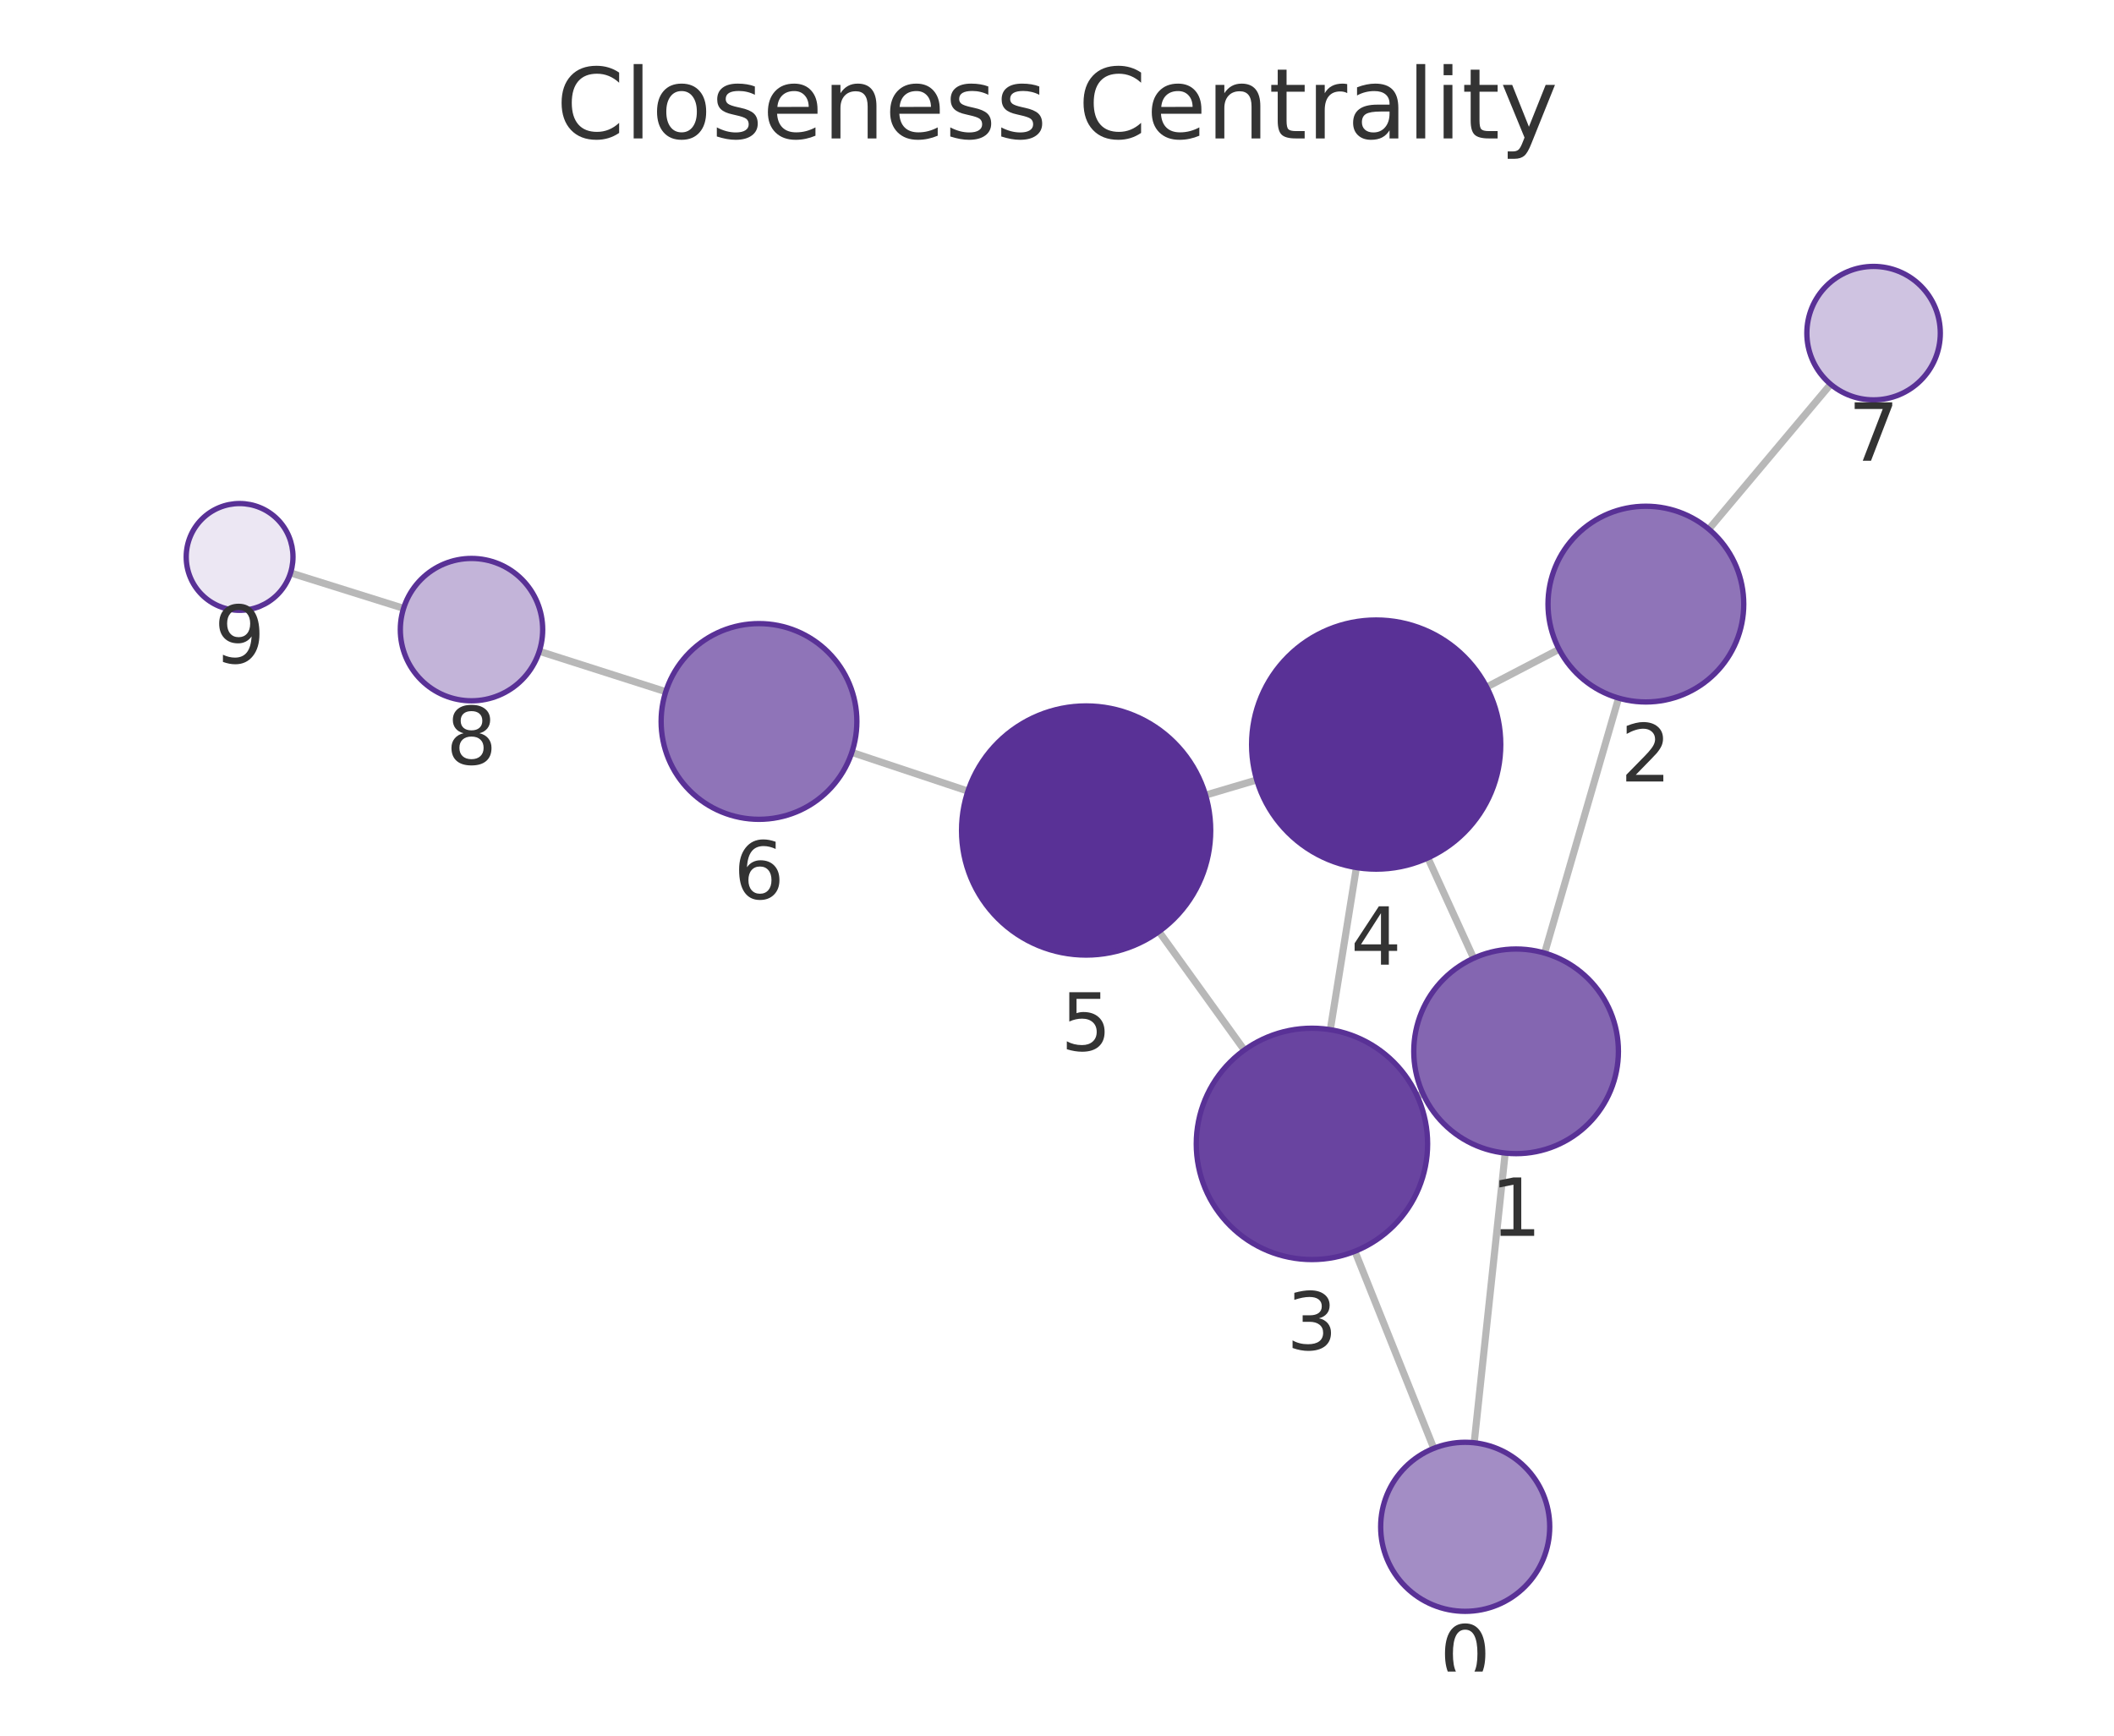
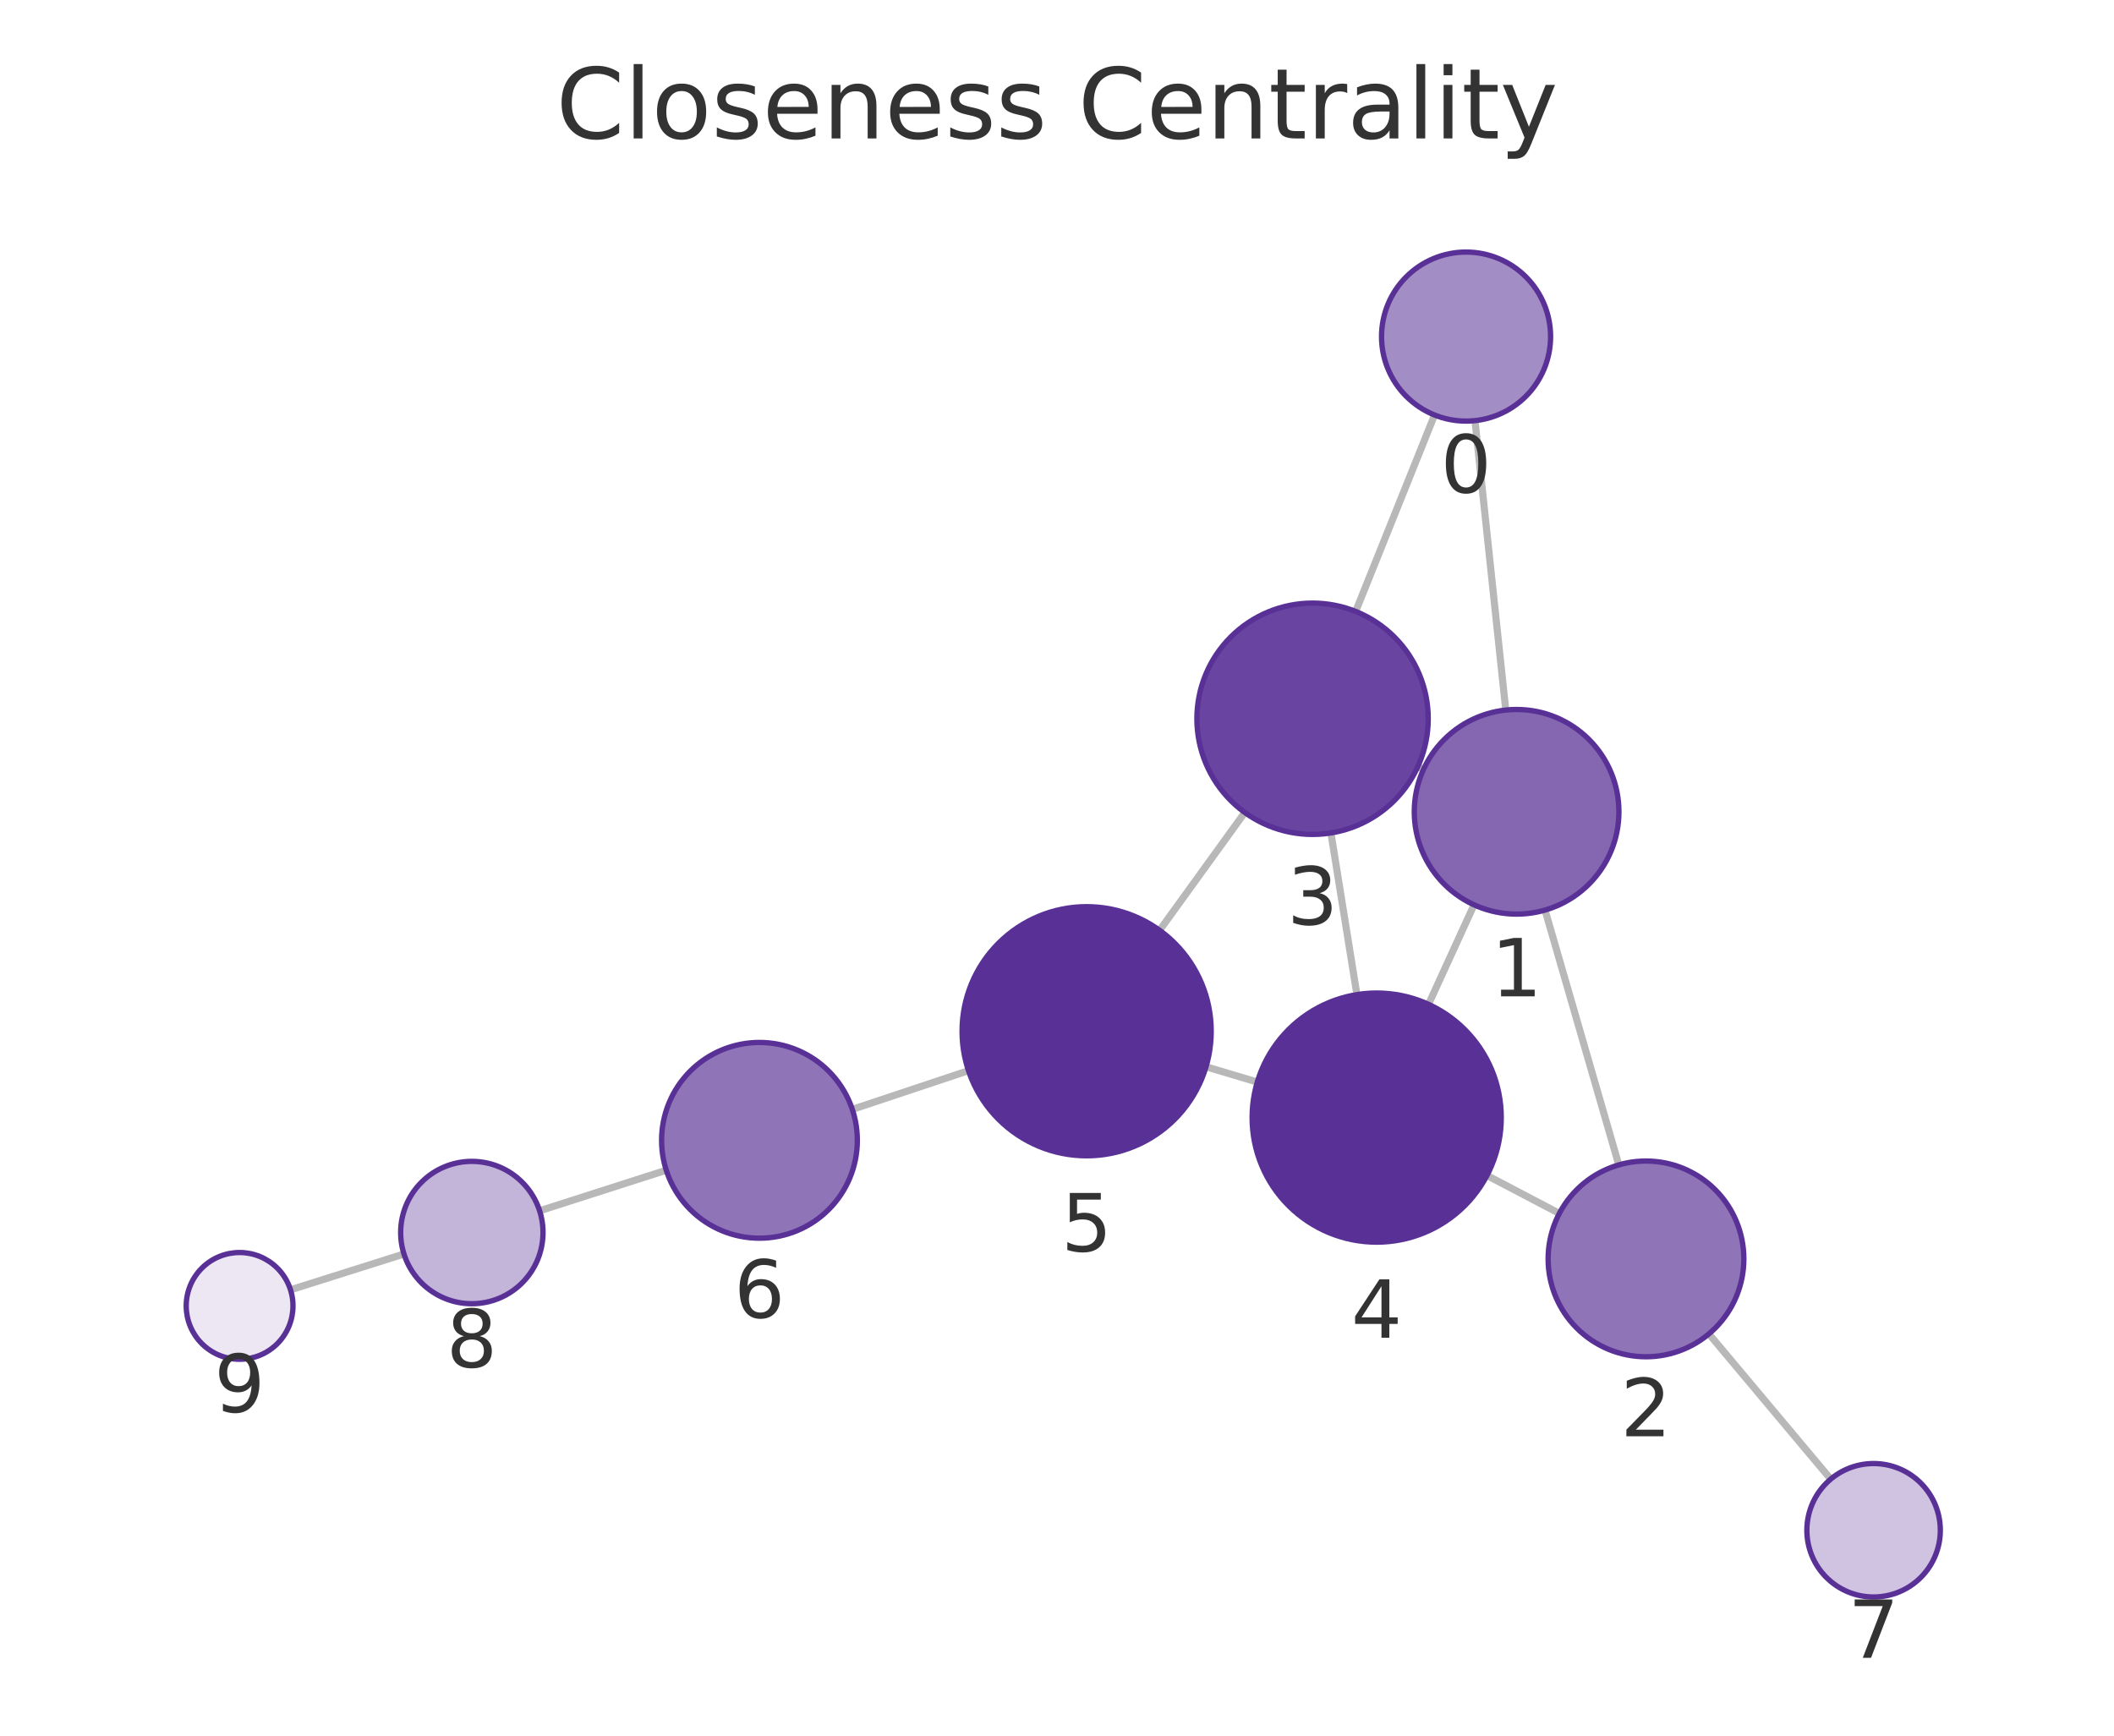
<svg xmlns="http://www.w3.org/2000/svg" xmlns:xlink="http://www.w3.org/1999/xlink" width="237.6pt" height="195.078pt" viewBox="0 0 237.6 195.078" version="1.1">
  <defs>
    <style type="text/css">*{stroke-linejoin: round; stroke-linecap: butt}</style>
  </defs>
  <g id="figure_1">
    <g id="patch_1">
      <path d="M 0 195.078  L 237.6 195.078  L 237.6 0  L 0 0  L 0 195.078  z " style="fill: none" />
    </g>
    <g id="axes_1">
      <g id="patch_2">
        <path d="M 7.2 187.878  L 230.4 187.878  L 230.4 21.558  L 7.2 21.558  L 7.2 187.878  z " style="fill: none" />
      </g>
      <g id="EdgeCollection_1">
-         <path d="M 165.689 162.159  L 169.174 129.599  " clip-path="url(#pa2909d3df0)" style="fill: #b8b8b8; stroke: #b8b8b8; stroke-width: 0.8" />
-         <path d="M 161.148 162.785  L 152.284 140.637  " clip-path="url(#pa2909d3df0)" style="fill: #b8b8b8; stroke: #b8b8b8; stroke-width: 0.8" />
-         <path d="M 173.604 107.12  L 181.92 78.462  " clip-path="url(#pa2909d3df0)" style="fill: #b8b8b8; stroke: #b8b8b8; stroke-width: 0.8" />
-         <path d="M 159.925 122.913  L 159.294 123.199  " clip-path="url(#pa2909d3df0)" style="fill: #b8b8b8; stroke: #b8b8b8; stroke-width: 0.8" />
-         <path d="M 165.626 107.701  L 160.483 96.423  " clip-path="url(#pa2909d3df0)" style="fill: #b8b8b8; stroke: #b8b8b8; stroke-width: 0.8" />
-         <path d="M 175.23 72.979  L 167.09 77.219  " clip-path="url(#pa2909d3df0)" style="fill: #b8b8b8; stroke: #b8b8b8; stroke-width: 0.8" />
-         <path d="M 192.063 59.476  L 205.754 43.185  " clip-path="url(#pa2909d3df0)" style="fill: #b8b8b8; stroke: #b8b8b8; stroke-width: 0.8" />
-         <path d="M 149.518 115.732  L 152.45 97.508  " clip-path="url(#pa2909d3df0)" style="fill: #b8b8b8; stroke: #b8b8b8; stroke-width: 0.8" />
-         <path d="M 139.854 118.02  L 130.258 104.702  " clip-path="url(#pa2909d3df0)" style="fill: #b8b8b8; stroke: #b8b8b8; stroke-width: 0.8" />
-         <path d="M 141.25 87.663  L 135.497 89.367  " clip-path="url(#pa2909d3df0)" style="fill: #b8b8b8; stroke: #b8b8b8; stroke-width: 0.8" />
-         <path d="M 108.792 88.917  L 95.742 84.567  " clip-path="url(#pa2909d3df0)" style="fill: #b8b8b8; stroke: #b8b8b8; stroke-width: 0.8" />
-         <path d="M 74.828 77.741  L 60.615 73.2  " clip-path="url(#pa2909d3df0)" style="fill: #b8b8b8; stroke: #b8b8b8; stroke-width: 0.8" />
-         <path d="M 45.361 68.373  L 32.656 64.39  " clip-path="url(#pa2909d3df0)" style="fill: #b8b8b8; stroke: #b8b8b8; stroke-width: 0.8" />
+         <path d="M 165.78 47.276  L 169.24 79.806  " clip-path="url(#p4d757aa23a)" style="fill: #b8b8b8; stroke: #b8b8b8; stroke-width: 0.8" />
+         <path d="M 161.235 46.645  L 152.368 68.721  " clip-path="url(#p4d757aa23a)" style="fill: #b8b8b8; stroke: #b8b8b8; stroke-width: 0.8" />
+         <path d="M 173.653 102.288  L 181.941 130.927  " clip-path="url(#p4d757aa23a)" style="fill: #b8b8b8; stroke: #b8b8b8; stroke-width: 0.8" />
+         <path d="M 159.993 86.471  L 159.351 86.178  " clip-path="url(#p4d757aa23a)" style="fill: #b8b8b8; stroke: #b8b8b8; stroke-width: 0.8" />
+         <path d="M 165.672 101.699  L 160.556 112.881  " clip-path="url(#p4d757aa23a)" style="fill: #b8b8b8; stroke: #b8b8b8; stroke-width: 0.8" />
+         <path d="M 175.259 136.383  L 167.128 132.117  " clip-path="url(#p4d757aa23a)" style="fill: #b8b8b8; stroke: #b8b8b8; stroke-width: 0.8" />
+         <path d="M 192.068 149.922  L 205.76 166.247  " clip-path="url(#p4d757aa23a)" style="fill: #b8b8b8; stroke: #b8b8b8; stroke-width: 0.8" />
+         <path d="M 149.587 93.62  L 152.509 111.79  " clip-path="url(#p4d757aa23a)" style="fill: #b8b8b8; stroke: #b8b8b8; stroke-width: 0.8" />
+         <path d="M 139.906 91.32  L 130.334 104.561  " clip-path="url(#p4d757aa23a)" style="fill: #b8b8b8; stroke: #b8b8b8; stroke-width: 0.8" />
+         <path d="M 141.313 121.617  L 135.549 119.901  " clip-path="url(#p4d757aa23a)" style="fill: #b8b8b8; stroke: #b8b8b8; stroke-width: 0.8" />
+         <path d="M 108.85 120.334  L 95.794 124.687  " clip-path="url(#p4d757aa23a)" style="fill: #b8b8b8; stroke: #b8b8b8; stroke-width: 0.8" />
+         <path d="M 74.884 131.525  L 60.649 136.088  " clip-path="url(#p4d757aa23a)" style="fill: #b8b8b8; stroke: #b8b8b8; stroke-width: 0.8" />
+         <path d="M 45.402 140.941  L 32.651 144.969  " clip-path="url(#p4d757aa23a)" style="fill: #b8b8b8; stroke: #b8b8b8; stroke-width: 0.8" />
      </g>
      <g id="VertexCollection_1">
-         <path d="M 164.678 181.105  C 167.197 181.105 169.614 180.104 171.395 178.323  C 173.177 176.541 174.178 174.125 174.178 171.605  C 174.178 169.086 173.177 166.669 171.395 164.888  C 169.614 163.106 167.197 162.105 164.678 162.105  C 162.158 162.105 159.742 163.106 157.96 164.888  C 156.179 166.669 155.178 169.086 155.178 171.605  C 155.178 174.125 156.179 176.541 157.96 178.323  C 159.742 180.104 162.158 181.105 164.678 181.105  z " clip-path="url(#pa2909d3df0)" style="fill: #a38dc5; stroke: #593196; stroke-width: 0.6" />
-         <path d="M 170.399 129.664  C 173.448 129.664 176.374 128.453 178.53 126.296  C 180.687 124.139 181.899 121.214 181.899 118.164  C 181.899 115.114 180.687 112.189 178.53 110.033  C 176.374 107.876 173.448 106.664 170.399 106.664  C 167.349 106.664 164.423 107.876 162.267 110.033  C 160.11 112.189 158.899 115.114 158.899 118.164  C 158.899 121.214 160.11 124.139 162.267 126.296  C 164.423 128.453 167.349 129.664 170.399 129.664  z " clip-path="url(#pa2909d3df0)" style="fill: #8466b1; stroke: #593196; stroke-width: 0.6" />
-         <path d="M 184.986 78.898  C 187.903 78.898 190.702 77.739 192.764 75.676  C 194.827 73.613 195.986 70.815 195.986 67.898  C 195.986 64.98 194.827 62.182 192.764 60.119  C 190.702 58.057 187.903 56.898 184.986 56.898  C 182.069 56.898 179.271 58.057 177.208 60.119  C 175.145 62.182 173.986 64.98 173.986 67.898  C 173.986 70.815 175.145 73.613 177.208 75.676  C 179.271 77.739 182.069 78.898 184.986 78.898  z " clip-path="url(#pa2909d3df0)" style="fill: #8f74b8; stroke: #593196; stroke-width: 0.6" />
-         <path d="M 147.454 141.567  C 150.901 141.567 154.208 140.197 156.646 137.76  C 159.084 135.322 160.454 132.015 160.454 128.567  C 160.454 125.12 159.084 121.813 156.646 119.375  C 154.208 116.937 150.901 115.567 147.454 115.567  C 144.006 115.567 140.699 116.937 138.261 119.375  C 135.823 121.813 134.454 125.12 134.454 128.567  C 134.454 132.015 135.823 135.322 138.261 137.76  C 140.699 140.197 144.006 141.567 147.454 141.567  z " clip-path="url(#pa2909d3df0)" style="fill: #6944a0; stroke: #593196; stroke-width: 0.6" />
-         <path d="M 154.673 97.686  C 158.386 97.686 161.947 96.211 164.573 93.585  C 167.198 90.96 168.673 87.399 168.673 83.686  C 168.673 79.973 167.198 76.412 164.573 73.786  C 161.947 71.161 158.386 69.686 154.673 69.686  C 150.96 69.686 147.399 71.161 144.774 73.786  C 142.148 76.412 140.673 79.973 140.673 83.686  C 140.673 87.399 142.148 90.96 144.774 93.585  C 147.399 96.211 150.96 97.686 154.673 97.686  z " clip-path="url(#pa2909d3df0)" style="fill: #593196; stroke: #593196; stroke-width: 0.6" />
-         <path d="M 122.073 107.344  C 125.786 107.344 129.348 105.869 131.973 103.243  C 134.598 100.618 136.073 97.057 136.073 93.344  C 136.073 89.631 134.598 86.07 131.973 83.444  C 129.348 80.819 125.786 79.344 122.073 79.344  C 118.361 79.344 114.799 80.819 112.174 83.444  C 109.549 86.07 108.073 89.631 108.073 93.344  C 108.073 97.057 109.549 100.618 112.174 103.243  C 114.799 105.869 118.361 107.344 122.073 107.344  z " clip-path="url(#pa2909d3df0)" style="fill: #593196; stroke: #593196; stroke-width: 0.6" />
-         <path d="M 85.306 92.088  C 88.223 92.088 91.022 90.929 93.084 88.867  C 95.147 86.804 96.306 84.006 96.306 81.088  C 96.306 78.171 95.147 75.373 93.084 73.31  C 91.022 71.247 88.223 70.088 85.306 70.088  C 82.389 70.088 79.591 71.247 77.528 73.31  C 75.465 75.373 74.306 78.171 74.306 81.088  C 74.306 84.006 75.465 86.804 77.528 88.867  C 79.591 90.929 82.389 92.088 85.306 92.088  z " clip-path="url(#pa2909d3df0)" style="fill: #8f74b8; stroke: #593196; stroke-width: 0.6" />
-         <path d="M 210.579 44.944  C 212.568 44.944 214.476 44.154 215.882 42.747  C 217.289 41.341 218.079 39.433 218.079 37.444  C 218.079 35.455 217.289 33.547 215.882 32.14  C 214.476 30.734 212.568 29.944 210.579 29.944  C 208.59 29.944 206.682 30.734 205.276 32.14  C 203.869 33.547 203.079 35.455 203.079 37.444  C 203.079 39.433 203.869 41.341 205.276 42.747  C 206.682 44.154 208.59 44.944 210.579 44.944  z " clip-path="url(#pa2909d3df0)" style="fill: #cfc3e1; stroke: #593196; stroke-width: 0.6" />
-         <path d="M 52.994 78.766  C 55.116 78.766 57.151 77.923 58.651 76.423  C 60.151 74.922 60.994 72.887 60.994 70.766  C 60.994 68.644 60.151 66.609 58.651 65.109  C 57.151 63.609 55.116 62.766 52.994 62.766  C 50.873 62.766 48.838 63.609 47.337 65.109  C 45.837 66.609 44.994 68.644 44.994 70.766  C 44.994 72.887 45.837 74.922 47.337 76.423  C 48.838 77.923 50.873 78.766 52.994 78.766  z " clip-path="url(#pa2909d3df0)" style="fill: #c3b4d9; stroke: #593196; stroke-width: 0.6" />
-         <path d="M 26.93 68.595  C 28.522 68.595 30.048 67.963 31.173 66.837  C 32.298 65.712 32.93 64.186 32.93 62.595  C 32.93 61.003 32.298 59.477 31.173 58.352  C 30.048 57.227 28.522 56.595 26.93 56.595  C 25.339 56.595 23.813 57.227 22.688 58.352  C 21.563 59.477 20.93 61.003 20.93 62.595  C 20.93 64.186 21.563 65.712 22.688 66.837  C 23.813 67.963 25.339 68.595 26.93 68.595  z " clip-path="url(#pa2909d3df0)" style="fill: #ece7f3; stroke: #593196; stroke-width: 0.6" />
+         <path d="M 164.776 47.33  C 167.295 47.33 169.712 46.329 171.493 44.547  C 173.275 42.766 174.276 40.349 174.276 37.83  C 174.276 35.31 173.275 32.894 171.493 31.112  C 169.712 29.331 167.295 28.33 164.776 28.33  C 162.256 28.33 159.84 29.331 158.058 31.112  C 156.277 32.894 155.276 35.31 155.276 37.83  C 155.276 40.349 156.277 42.766 158.058 44.547  C 159.84 46.329 162.256 47.33 164.776 47.33  z " clip-path="url(#p4d757aa23a)" style="fill: #a38dc5; stroke: #593196; stroke-width: 0.6" />
+         <path d="M 170.456 102.742  C 173.506 102.742 176.432 101.53 178.588 99.373  C 180.745 97.217 181.956 94.291 181.956 91.242  C 181.956 88.192 180.745 85.266 178.588 83.11  C 176.432 80.953 173.506 79.742 170.456 79.742  C 167.407 79.742 164.481 80.953 162.325 83.11  C 160.168 85.266 158.956 88.192 158.956 91.242  C 158.956 94.291 160.168 97.217 162.325 99.373  C 164.481 101.53 167.407 102.742 170.456 102.742  z " clip-path="url(#p4d757aa23a)" style="fill: #8466b1; stroke: #593196; stroke-width: 0.6" />
+         <path d="M 184.999 152.494  C 187.916 152.494 190.715 151.335 192.777 149.272  C 194.84 147.209 195.999 144.411 195.999 141.494  C 195.999 138.576 194.84 135.778 192.777 133.716  C 190.715 131.653 187.916 130.494 184.999 130.494  C 182.082 130.494 179.284 131.653 177.221 133.716  C 175.158 135.778 173.999 138.576 173.999 141.494  C 173.999 144.411 175.158 147.209 177.221 149.272  C 179.284 151.335 182.082 152.494 184.999 152.494  z " clip-path="url(#p4d757aa23a)" style="fill: #8f74b8; stroke: #593196; stroke-width: 0.6" />
+         <path d="M 147.523 93.785  C 150.971 93.785 154.277 92.415 156.715 89.977  C 159.153 87.539 160.523 84.232 160.523 80.785  C 160.523 77.337 159.153 74.03 156.715 71.592  C 154.277 69.155 150.971 67.785 147.523 67.785  C 144.075 67.785 140.768 69.155 138.33 71.592  C 135.893 74.03 134.523 77.337 134.523 80.785  C 134.523 84.232 135.893 87.539 138.33 89.977  C 140.768 92.415 144.075 93.785 147.523 93.785  z " clip-path="url(#p4d757aa23a)" style="fill: #6944a0; stroke: #593196; stroke-width: 0.6" />
+         <path d="M 154.731 139.612  C 158.444 139.612 162.005 138.137 164.631 135.512  C 167.256 132.886 168.731 129.325 168.731 125.612  C 168.731 121.899 167.256 118.338 164.631 115.713  C 162.005 113.087 158.444 111.612 154.731 111.612  C 151.018 111.612 147.457 113.087 144.832 115.713  C 142.206 118.338 140.731 121.899 140.731 125.612  C 140.731 129.325 142.206 132.886 144.832 135.512  C 147.457 138.137 151.018 139.612 154.731 139.612  z " clip-path="url(#p4d757aa23a)" style="fill: #593196; stroke: #593196; stroke-width: 0.6" />
+         <path d="M 122.131 129.906  C 125.844 129.906 129.405 128.431 132.031 125.806  C 134.656 123.18 136.131 119.619 136.131 115.906  C 136.131 112.193 134.656 108.632 132.031 106.007  C 129.405 103.381 125.844 101.906 122.131 101.906  C 118.418 101.906 114.857 103.381 112.232 106.007  C 109.606 108.632 108.131 112.193 108.131 115.906  C 108.131 119.619 109.606 123.18 112.232 125.806  C 114.857 128.431 118.418 129.906 122.131 129.906  z " clip-path="url(#p4d757aa23a)" style="fill: #593196; stroke: #593196; stroke-width: 0.6" />
+         <path d="M 85.359 139.166  C 88.276 139.166 91.074 138.007 93.137 135.945  C 95.2 133.882 96.359 131.084 96.359 128.166  C 96.359 125.249 95.2 122.451 93.137 120.388  C 91.074 118.326 88.276 117.166 85.359 117.166  C 82.441 117.166 79.643 118.326 77.58 120.388  C 75.518 122.451 74.359 125.249 74.359 128.166  C 74.359 131.084 75.518 133.882 77.58 135.945  C 79.643 138.007 82.441 139.166 85.359 139.166  z " clip-path="url(#p4d757aa23a)" style="fill: #8f74b8; stroke: #593196; stroke-width: 0.6" />
+         <path d="M 210.58 179.494  C 212.569 179.494 214.476 178.704 215.883 177.297  C 217.289 175.891 218.08 173.983 218.08 171.994  C 218.08 170.005 217.289 168.097 215.883 166.691  C 214.476 165.284 212.569 164.494 210.58 164.494  C 208.59 164.494 206.683 165.284 205.276 166.691  C 203.87 168.097 203.08 170.005 203.08 171.994  C 203.08 173.983 203.87 175.891 205.276 177.297  C 206.683 178.704 208.59 179.494 210.58 179.494  z " clip-path="url(#p4d757aa23a)" style="fill: #cfc3e1; stroke: #593196; stroke-width: 0.6" />
+         <path d="M 53.031 146.531  C 55.152 146.531 57.187 145.688 58.687 144.188  C 60.188 142.687 61.031 140.652 61.031 138.531  C 61.031 136.409 60.188 134.374 58.687 132.874  C 57.187 131.374 55.152 130.531 53.031 130.531  C 50.909 130.531 48.874 131.374 47.374 132.874  C 45.874 134.374 45.031 136.409 45.031 138.531  C 45.031 140.652 45.874 142.687 47.374 144.188  C 48.874 145.688 50.909 146.531 53.031 146.531  z " clip-path="url(#p4d757aa23a)" style="fill: #c3b4d9; stroke: #593196; stroke-width: 0.6" />
+         <path d="M 26.93 152.776  C 28.521 152.776 30.048 152.144 31.173 151.019  C 32.298 149.894 32.93 148.367 32.93 146.776  C 32.93 145.185 32.298 143.659 31.173 142.534  C 30.048 141.408 28.521 140.776 26.93 140.776  C 25.339 140.776 23.813 141.408 22.687 142.534  C 21.562 143.659 20.93 145.185 20.93 146.776  C 20.93 148.367 21.562 149.894 22.687 151.019  C 23.813 152.144 25.339 152.776 26.93 152.776  z " clip-path="url(#p4d757aa23a)" style="fill: #ece7f3; stroke: #593196; stroke-width: 0.6" />
      </g>
      <g id="text_1">
-         <g clip-path="url(#pa2909d3df0)">
-           <g style="fill: #333333" transform="translate(161.8144 189.1432) scale(0.09 -0.09)">
+         <g clip-path="url(#p4d757aa23a)">
+           <g style="fill: #333333" transform="translate(161.9126 55.3676) scale(0.09 -0.09)">
            <defs>
              <path id="DejaVuSans-13" d="M 2034 4250  Q 1547 4250 1301 3770  Q 1056 3291 1056 2328  Q 1056 1369 1301 889  Q 1547 409 2034 409  Q 2525 409 2770 889  Q 3016 1369 3016 2328  Q 3016 3291 2770 3770  Q 2525 4250 2034 4250  z M 2034 4750  Q 2819 4750 3233 4129  Q 3647 3509 3647 2328  Q 3647 1150 3233 529  Q 2819 -91 2034 -91  Q 1250 -91 836 529  Q 422 1150 422 2328  Q 422 3509 836 4129  Q 1250 4750 2034 4750  z " transform="scale(0.015625)" />
            </defs>
            <use xlink:href="#DejaVuSans-13" />
          </g>
        </g>
      </g>
      <g id="text_2">
-         <g clip-path="url(#pa2909d3df0)">
-           <g style="fill: #333333" transform="translate(167.5354 138.9022) scale(0.09 -0.09)">
+         <g clip-path="url(#p4d757aa23a)">
+           <g style="fill: #333333" transform="translate(167.5933 111.9795) scale(0.09 -0.09)">
            <defs>
              <path id="DejaVuSans-14" d="M 794 531  L 1825 531  L 1825 4091  L 703 3866  L 703 4441  L 1819 4666  L 2450 4666  L 2450 531  L 3481 531  L 3481 0  L 794 0  L 794 531  z " transform="scale(0.015625)" />
            </defs>
            <use xlink:href="#DejaVuSans-14" />
          </g>
        </g>
      </g>
      <g id="text_3">
-         <g clip-path="url(#pa2909d3df0)">
-           <g style="fill: #333333" transform="translate(182.1231 87.83545) scale(0.09 -0.09)">
+         <g clip-path="url(#p4d757aa23a)">
+           <g style="fill: #333333" transform="translate(182.1361 161.4316) scale(0.09 -0.09)">
            <defs>
              <path id="DejaVuSans-15" d="M 1228 531  L 3431 531  L 3431 0  L 469 0  L 469 531  Q 828 903 1448 1529  Q 2069 2156 2228 2338  Q 2531 2678 2651 2914  Q 2772 3150 2772 3378  Q 2772 3750 2511 3984  Q 2250 4219 1831 4219  Q 1534 4219 1204 4116  Q 875 4013 500 3803  L 500 4441  Q 881 4594 1212 4672  Q 1544 4750 1819 4750  Q 2544 4750 2975 4387  Q 3406 4025 3406 3419  Q 3406 3131 3298 2873  Q 3191 2616 2906 2266  Q 2828 2175 2409 1742  Q 1991 1309 1228 531  z " transform="scale(0.015625)" />
            </defs>
            <use xlink:href="#DejaVuSans-15" />
          </g>
        </g>
      </g>
      <g id="text_4">
-         <g clip-path="url(#pa2909d3df0)">
-           <g style="fill: #333333" transform="translate(144.5905 151.705) scale(0.09 -0.09)">
+         <g clip-path="url(#p4d757aa23a)">
+           <g style="fill: #333333" transform="translate(144.6597 103.9226) scale(0.09 -0.09)">
            <defs>
              <path id="DejaVuSans-16" d="M 2597 2516  Q 3050 2419 3304 2112  Q 3559 1806 3559 1356  Q 3559 666 3084 287  Q 2609 -91 1734 -91  Q 1441 -91 1130 -33  Q 819 25 488 141  L 488 750  Q 750 597 1062 519  Q 1375 441 1716 441  Q 2309 441 2620 675  Q 2931 909 2931 1356  Q 2931 1769 2642 2001  Q 2353 2234 1838 2234  L 1294 2234  L 1294 2753  L 1863 2753  Q 2328 2753 2575 2939  Q 2822 3125 2822 3475  Q 2822 3834 2567 4026  Q 2313 4219 1838 4219  Q 1578 4219 1281 4162  Q 984 4106 628 3988  L 628 4550  Q 988 4650 1302 4700  Q 1616 4750 1894 4750  Q 2613 4750 3031 4423  Q 3450 4097 3450 3541  Q 3450 3153 3228 2886  Q 3006 2619 2597 2516  z " transform="scale(0.015625)" />
            </defs>
            <use xlink:href="#DejaVuSans-16" />
          </g>
        </g>
      </g>
      <g id="text_5">
-         <g clip-path="url(#pa2909d3df0)">
-           <g style="fill: #333333" transform="translate(151.81 108.4237) scale(0.09 -0.09)">
+         <g clip-path="url(#p4d757aa23a)">
+           <g style="fill: #333333" transform="translate(151.868 150.3502) scale(0.09 -0.09)">
            <defs>
              <path id="DejaVuSans-17" d="M 2419 4116  L 825 1625  L 2419 1625  L 2419 4116  z M 2253 4666  L 3047 4666  L 3047 1625  L 3713 1625  L 3713 1100  L 3047 1100  L 3047 0  L 2419 0  L 2419 1100  L 313 1100  L 313 1709  L 2253 4666  z " transform="scale(0.015625)" />
            </defs>
            <use xlink:href="#DejaVuSans-17" />
          </g>
        </g>
      </g>
      <g id="text_6">
-         <g clip-path="url(#pa2909d3df0)">
-           <g style="fill: #333333" transform="translate(119.2103 118.0816) scale(0.09 -0.09)">
+         <g clip-path="url(#p4d757aa23a)">
+           <g style="fill: #333333" transform="translate(119.268 140.6441) scale(0.09 -0.09)">
            <defs>
              <path id="DejaVuSans-18" d="M 691 4666  L 3169 4666  L 3169 4134  L 1269 4134  L 1269 2991  Q 1406 3038 1543 3061  Q 1681 3084 1819 3084  Q 2600 3084 3056 2656  Q 3513 2228 3513 1497  Q 3513 744 3044 326  Q 2575 -91 1722 -91  Q 1428 -91 1123 -41  Q 819 9 494 109  L 494 744  Q 775 591 1075 516  Q 1375 441 1709 441  Q 2250 441 2565 725  Q 2881 1009 2881 1497  Q 2881 1984 2565 2268  Q 2250 2553 1709 2553  Q 1456 2553 1204 2497  Q 953 2441 691 2322  L 691 4666  z " transform="scale(0.015625)" />
            </defs>
            <use xlink:href="#DejaVuSans-18" />
          </g>
        </g>
      </g>
      <g id="text_7">
-         <g clip-path="url(#pa2909d3df0)">
-           <g style="fill: #333333" transform="translate(82.44312 101.0263) scale(0.09 -0.09)">
+         <g clip-path="url(#p4d757aa23a)">
+           <g style="fill: #333333" transform="translate(82.49552 148.1044) scale(0.09 -0.09)">
            <defs>
              <path id="DejaVuSans-19" d="M 2113 2584  Q 1688 2584 1439 2293  Q 1191 2003 1191 1497  Q 1191 994 1439 701  Q 1688 409 2113 409  Q 2538 409 2786 701  Q 3034 994 3034 1497  Q 3034 2003 2786 2293  Q 2538 2584 2113 2584  z M 3366 4563  L 3366 3988  Q 3128 4100 2886 4159  Q 2644 4219 2406 4219  Q 1781 4219 1451 3797  Q 1122 3375 1075 2522  Q 1259 2794 1537 2939  Q 1816 3084 2150 3084  Q 2853 3084 3261 2657  Q 3669 2231 3669 1497  Q 3669 778 3244 343  Q 2819 -91 2113 -91  Q 1303 -91 875 529  Q 447 1150 447 2328  Q 447 3434 972 4092  Q 1497 4750 2381 4750  Q 2619 4750 2861 4703  Q 3103 4656 3366 4563  z " transform="scale(0.015625)" />
            </defs>
            <use xlink:href="#DejaVuSans-19" />
          </g>
        </g>
      </g>
      <g id="text_8">
-         <g clip-path="url(#pa2909d3df0)">
-           <g style="fill: #333333" transform="translate(207.716 51.78169) scale(0.09 -0.09)">
+         <g clip-path="url(#p4d757aa23a)">
+           <g style="fill: #333333" transform="translate(207.7164 186.3318) scale(0.09 -0.09)">
            <defs>
              <path id="DejaVuSans-1a" d="M 525 4666  L 3525 4666  L 3525 4397  L 1831 0  L 1172 0  L 2766 4134  L 525 4134  L 525 4666  z " transform="scale(0.015625)" />
            </defs>
            <use xlink:href="#DejaVuSans-1a" />
          </g>
        </g>
      </g>
      <g id="text_9">
-         <g clip-path="url(#pa2909d3df0)">
-           <g style="fill: #333333" transform="translate(50.13115 85.90364) scale(0.09 -0.09)">
+         <g clip-path="url(#p4d757aa23a)">
+           <g style="fill: #333333" transform="translate(50.16752 153.6686) scale(0.09 -0.09)">
            <defs>
              <path id="DejaVuSans-1b" d="M 2034 2216  Q 1584 2216 1326 1975  Q 1069 1734 1069 1313  Q 1069 891 1326 650  Q 1584 409 2034 409  Q 2484 409 2743 651  Q 3003 894 3003 1313  Q 3003 1734 2745 1975  Q 2488 2216 2034 2216  z M 1403 2484  Q 997 2584 770 2862  Q 544 3141 544 3541  Q 544 4100 942 4425  Q 1341 4750 2034 4750  Q 2731 4750 3128 4425  Q 3525 4100 3525 3541  Q 3525 3141 3298 2862  Q 3072 2584 2669 2484  Q 3125 2378 3379 2068  Q 3634 1759 3634 1313  Q 3634 634 3220 271  Q 2806 -91 2034 -91  Q 1263 -91 848 271  Q 434 634 434 1313  Q 434 1759 690 2068  Q 947 2378 1403 2484  z M 1172 3481  Q 1172 3119 1398 2916  Q 1625 2713 2034 2713  Q 2441 2713 2670 2916  Q 2900 3119 2900 3481  Q 2900 3844 2670 4047  Q 2441 4250 2034 4250  Q 1625 4250 1398 4047  Q 1172 3844 1172 3481  z " transform="scale(0.015625)" />
            </defs>
            <use xlink:href="#DejaVuSans-1b" />
          </g>
        </g>
      </g>
      <g id="text_10">
-         <g clip-path="url(#pa2909d3df0)">
-           <g style="fill: #333333" transform="translate(24.06731 74.5326) scale(0.09 -0.09)">
+         <g clip-path="url(#p4d757aa23a)">
+           <g style="fill: #333333" transform="translate(24.06699 158.7142) scale(0.09 -0.09)">
            <defs>
              <path id="DejaVuSans-1c" d="M 703 97  L 703 672  Q 941 559 1184 500  Q 1428 441 1663 441  Q 2288 441 2617 861  Q 2947 1281 2994 2138  Q 2813 1869 2534 1725  Q 2256 1581 1919 1581  Q 1219 1581 811 2004  Q 403 2428 403 3163  Q 403 3881 828 4315  Q 1253 4750 1959 4750  Q 2769 4750 3195 4129  Q 3622 3509 3622 2328  Q 3622 1225 3098 567  Q 2575 -91 1691 -91  Q 1453 -91 1209 -44  Q 966 3 703 97  z M 1959 2075  Q 2384 2075 2632 2365  Q 2881 2656 2881 3163  Q 2881 3666 2632 3958  Q 2384 4250 1959 4250  Q 1534 4250 1286 3958  Q 1038 3666 1038 3163  Q 1038 2656 1286 2365  Q 1534 2075 1959 2075  z " transform="scale(0.015625)" />
            </defs>
            <use xlink:href="#DejaVuSans-1c" />
          </g>
        </g>
      </g>
      <g id="matplotlib.axis_1" />
      <g id="matplotlib.axis_2" />
      <g id="text_11">
        <g style="fill: #333333" transform="translate(62.5032 15.55828) scale(0.11 -0.11)">
          <defs>
            <path id="DejaVuSans-26" d="M 4122 4306  L 4122 3641  Q 3803 3938 3442 4084  Q 3081 4231 2675 4231  Q 1875 4231 1450 3742  Q 1025 3253 1025 2328  Q 1025 1406 1450 917  Q 1875 428 2675 428  Q 3081 428 3442 575  Q 3803 722 4122 1019  L 4122 359  Q 3791 134 3420 21  Q 3050 -91 2638 -91  Q 1578 -91 968 557  Q 359 1206 359 2328  Q 359 3453 968 4101  Q 1578 4750 2638 4750  Q 3056 4750 3426 4639  Q 3797 4528 4122 4306  z " transform="scale(0.015625)" />
            <path id="DejaVuSans-4f" d="M 603 4863  L 1178 4863  L 1178 0  L 603 0  L 603 4863  z " transform="scale(0.015625)" />
            <path id="DejaVuSans-52" d="M 1959 3097  Q 1497 3097 1228 2736  Q 959 2375 959 1747  Q 959 1119 1226 758  Q 1494 397 1959 397  Q 2419 397 2687 759  Q 2956 1122 2956 1747  Q 2956 2369 2687 2733  Q 2419 3097 1959 3097  z M 1959 3584  Q 2709 3584 3137 3096  Q 3566 2609 3566 1747  Q 3566 888 3137 398  Q 2709 -91 1959 -91  Q 1206 -91 779 398  Q 353 888 353 1747  Q 353 2609 779 3096  Q 1206 3584 1959 3584  z " transform="scale(0.015625)" />
            <path id="DejaVuSans-56" d="M 2834 3397  L 2834 2853  Q 2591 2978 2328 3040  Q 2066 3103 1784 3103  Q 1356 3103 1142 2972  Q 928 2841 928 2578  Q 928 2378 1081 2264  Q 1234 2150 1697 2047  L 1894 2003  Q 2506 1872 2764 1633  Q 3022 1394 3022 966  Q 3022 478 2636 193  Q 2250 -91 1575 -91  Q 1294 -91 989 -36  Q 684 19 347 128  L 347 722  Q 666 556 975 473  Q 1284 391 1588 391  Q 1994 391 2212 530  Q 2431 669 2431 922  Q 2431 1156 2273 1281  Q 2116 1406 1581 1522  L 1381 1569  Q 847 1681 609 1914  Q 372 2147 372 2553  Q 372 3047 722 3315  Q 1072 3584 1716 3584  Q 2034 3584 2315 3537  Q 2597 3491 2834 3397  z " transform="scale(0.015625)" />
            <path id="DejaVuSans-48" d="M 3597 1894  L 3597 1613  L 953 1613  Q 991 1019 1311 708  Q 1631 397 2203 397  Q 2534 397 2845 478  Q 3156 559 3463 722  L 3463 178  Q 3153 47 2828 -22  Q 2503 -91 2169 -91  Q 1331 -91 842 396  Q 353 884 353 1716  Q 353 2575 817 3079  Q 1281 3584 2069 3584  Q 2775 3584 3186 3129  Q 3597 2675 3597 1894  z M 3022 2063  Q 3016 2534 2758 2815  Q 2500 3097 2075 3097  Q 1594 3097 1305 2825  Q 1016 2553 972 2059  L 3022 2063  z " transform="scale(0.015625)" />
            <path id="DejaVuSans-51" d="M 3513 2113  L 3513 0  L 2938 0  L 2938 2094  Q 2938 2591 2744 2837  Q 2550 3084 2163 3084  Q 1697 3084 1428 2787  Q 1159 2491 1159 1978  L 1159 0  L 581 0  L 581 3500  L 1159 3500  L 1159 2956  Q 1366 3272 1645 3428  Q 1925 3584 2291 3584  Q 2894 3584 3203 3211  Q 3513 2838 3513 2113  z " transform="scale(0.015625)" />
            <path id="DejaVuSans-3" transform="scale(0.015625)" />
            <path id="DejaVuSans-57" d="M 1172 4494  L 1172 3500  L 2356 3500  L 2356 3053  L 1172 3053  L 1172 1153  Q 1172 725 1289 603  Q 1406 481 1766 481  L 2356 481  L 2356 0  L 1766 0  Q 1100 0 847 248  Q 594 497 594 1153  L 594 3053  L 172 3053  L 172 3500  L 594 3500  L 594 4494  L 1172 4494  z " transform="scale(0.015625)" />
            <path id="DejaVuSans-55" d="M 2631 2963  Q 2534 3019 2420 3045  Q 2306 3072 2169 3072  Q 1681 3072 1420 2755  Q 1159 2438 1159 1844  L 1159 0  L 581 0  L 581 3500  L 1159 3500  L 1159 2956  Q 1341 3275 1631 3429  Q 1922 3584 2338 3584  Q 2397 3584 2469 3576  Q 2541 3569 2628 3553  L 2631 2963  z " transform="scale(0.015625)" />
            <path id="DejaVuSans-44" d="M 2194 1759  Q 1497 1759 1228 1600  Q 959 1441 959 1056  Q 959 750 1161 570  Q 1363 391 1709 391  Q 2188 391 2477 730  Q 2766 1069 2766 1631  L 2766 1759  L 2194 1759  z M 3341 1997  L 3341 0  L 2766 0  L 2766 531  Q 2569 213 2275 61  Q 1981 -91 1556 -91  Q 1019 -91 701 211  Q 384 513 384 1019  Q 384 1609 779 1909  Q 1175 2209 1959 2209  L 2766 2209  L 2766 2266  Q 2766 2663 2505 2880  Q 2244 3097 1772 3097  Q 1472 3097 1187 3025  Q 903 2953 641 2809  L 641 3341  Q 956 3463 1253 3523  Q 1550 3584 1831 3584  Q 2591 3584 2966 3190  Q 3341 2797 3341 1997  z " transform="scale(0.015625)" />
            <path id="DejaVuSans-4c" d="M 603 3500  L 1178 3500  L 1178 0  L 603 0  L 603 3500  z M 603 4863  L 1178 4863  L 1178 4134  L 603 4134  L 603 4863  z " transform="scale(0.015625)" />
            <path id="DejaVuSans-5c" d="M 2059 -325  Q 1816 -950 1584 -1140  Q 1353 -1331 966 -1331  L 506 -1331  L 506 -850  L 844 -850  Q 1081 -850 1212 -737  Q 1344 -625 1503 -206  L 1606 56  L 191 3500  L 800 3500  L 1894 763  L 2988 3500  L 3597 3500  L 2059 -325  z " transform="scale(0.015625)" />
          </defs>
          <use xlink:href="#DejaVuSans-26" />
          <use xlink:href="#DejaVuSans-4f" transform="translate(69.82812 0)" />
          <use xlink:href="#DejaVuSans-52" transform="translate(97.60938 0)" />
          <use xlink:href="#DejaVuSans-56" transform="translate(158.7969 0)" />
          <use xlink:href="#DejaVuSans-48" transform="translate(210.8906 0)" />
          <use xlink:href="#DejaVuSans-51" transform="translate(272.4219 0)" />
          <use xlink:href="#DejaVuSans-48" transform="translate(335.7969 0)" />
          <use xlink:href="#DejaVuSans-56" transform="translate(397.3281 0)" />
          <use xlink:href="#DejaVuSans-56" transform="translate(449.4219 0)" />
          <use xlink:href="#DejaVuSans-3" transform="translate(501.5156 0)" />
          <use xlink:href="#DejaVuSans-26" transform="translate(533.2969 0)" />
          <use xlink:href="#DejaVuSans-48" transform="translate(603.125 0)" />
          <use xlink:href="#DejaVuSans-51" transform="translate(664.6562 0)" />
          <use xlink:href="#DejaVuSans-57" transform="translate(728.0312 0)" />
          <use xlink:href="#DejaVuSans-55" transform="translate(767.2344 0)" />
          <use xlink:href="#DejaVuSans-44" transform="translate(808.3438 0)" />
          <use xlink:href="#DejaVuSans-4f" transform="translate(869.625 0)" />
          <use xlink:href="#DejaVuSans-4c" transform="translate(897.4062 0)" />
          <use xlink:href="#DejaVuSans-57" transform="translate(925.1875 0)" />
          <use xlink:href="#DejaVuSans-5c" transform="translate(964.3906 0)" />
        </g>
      </g>
    </g>
  </g>
  <defs>
-     <clipPath id="pa2909d3df0">
+     <clipPath id="p4d757aa23a">
      <rect x="7.2" y="21.558" width="223.2" height="166.32" />
    </clipPath>
  </defs>
</svg>
